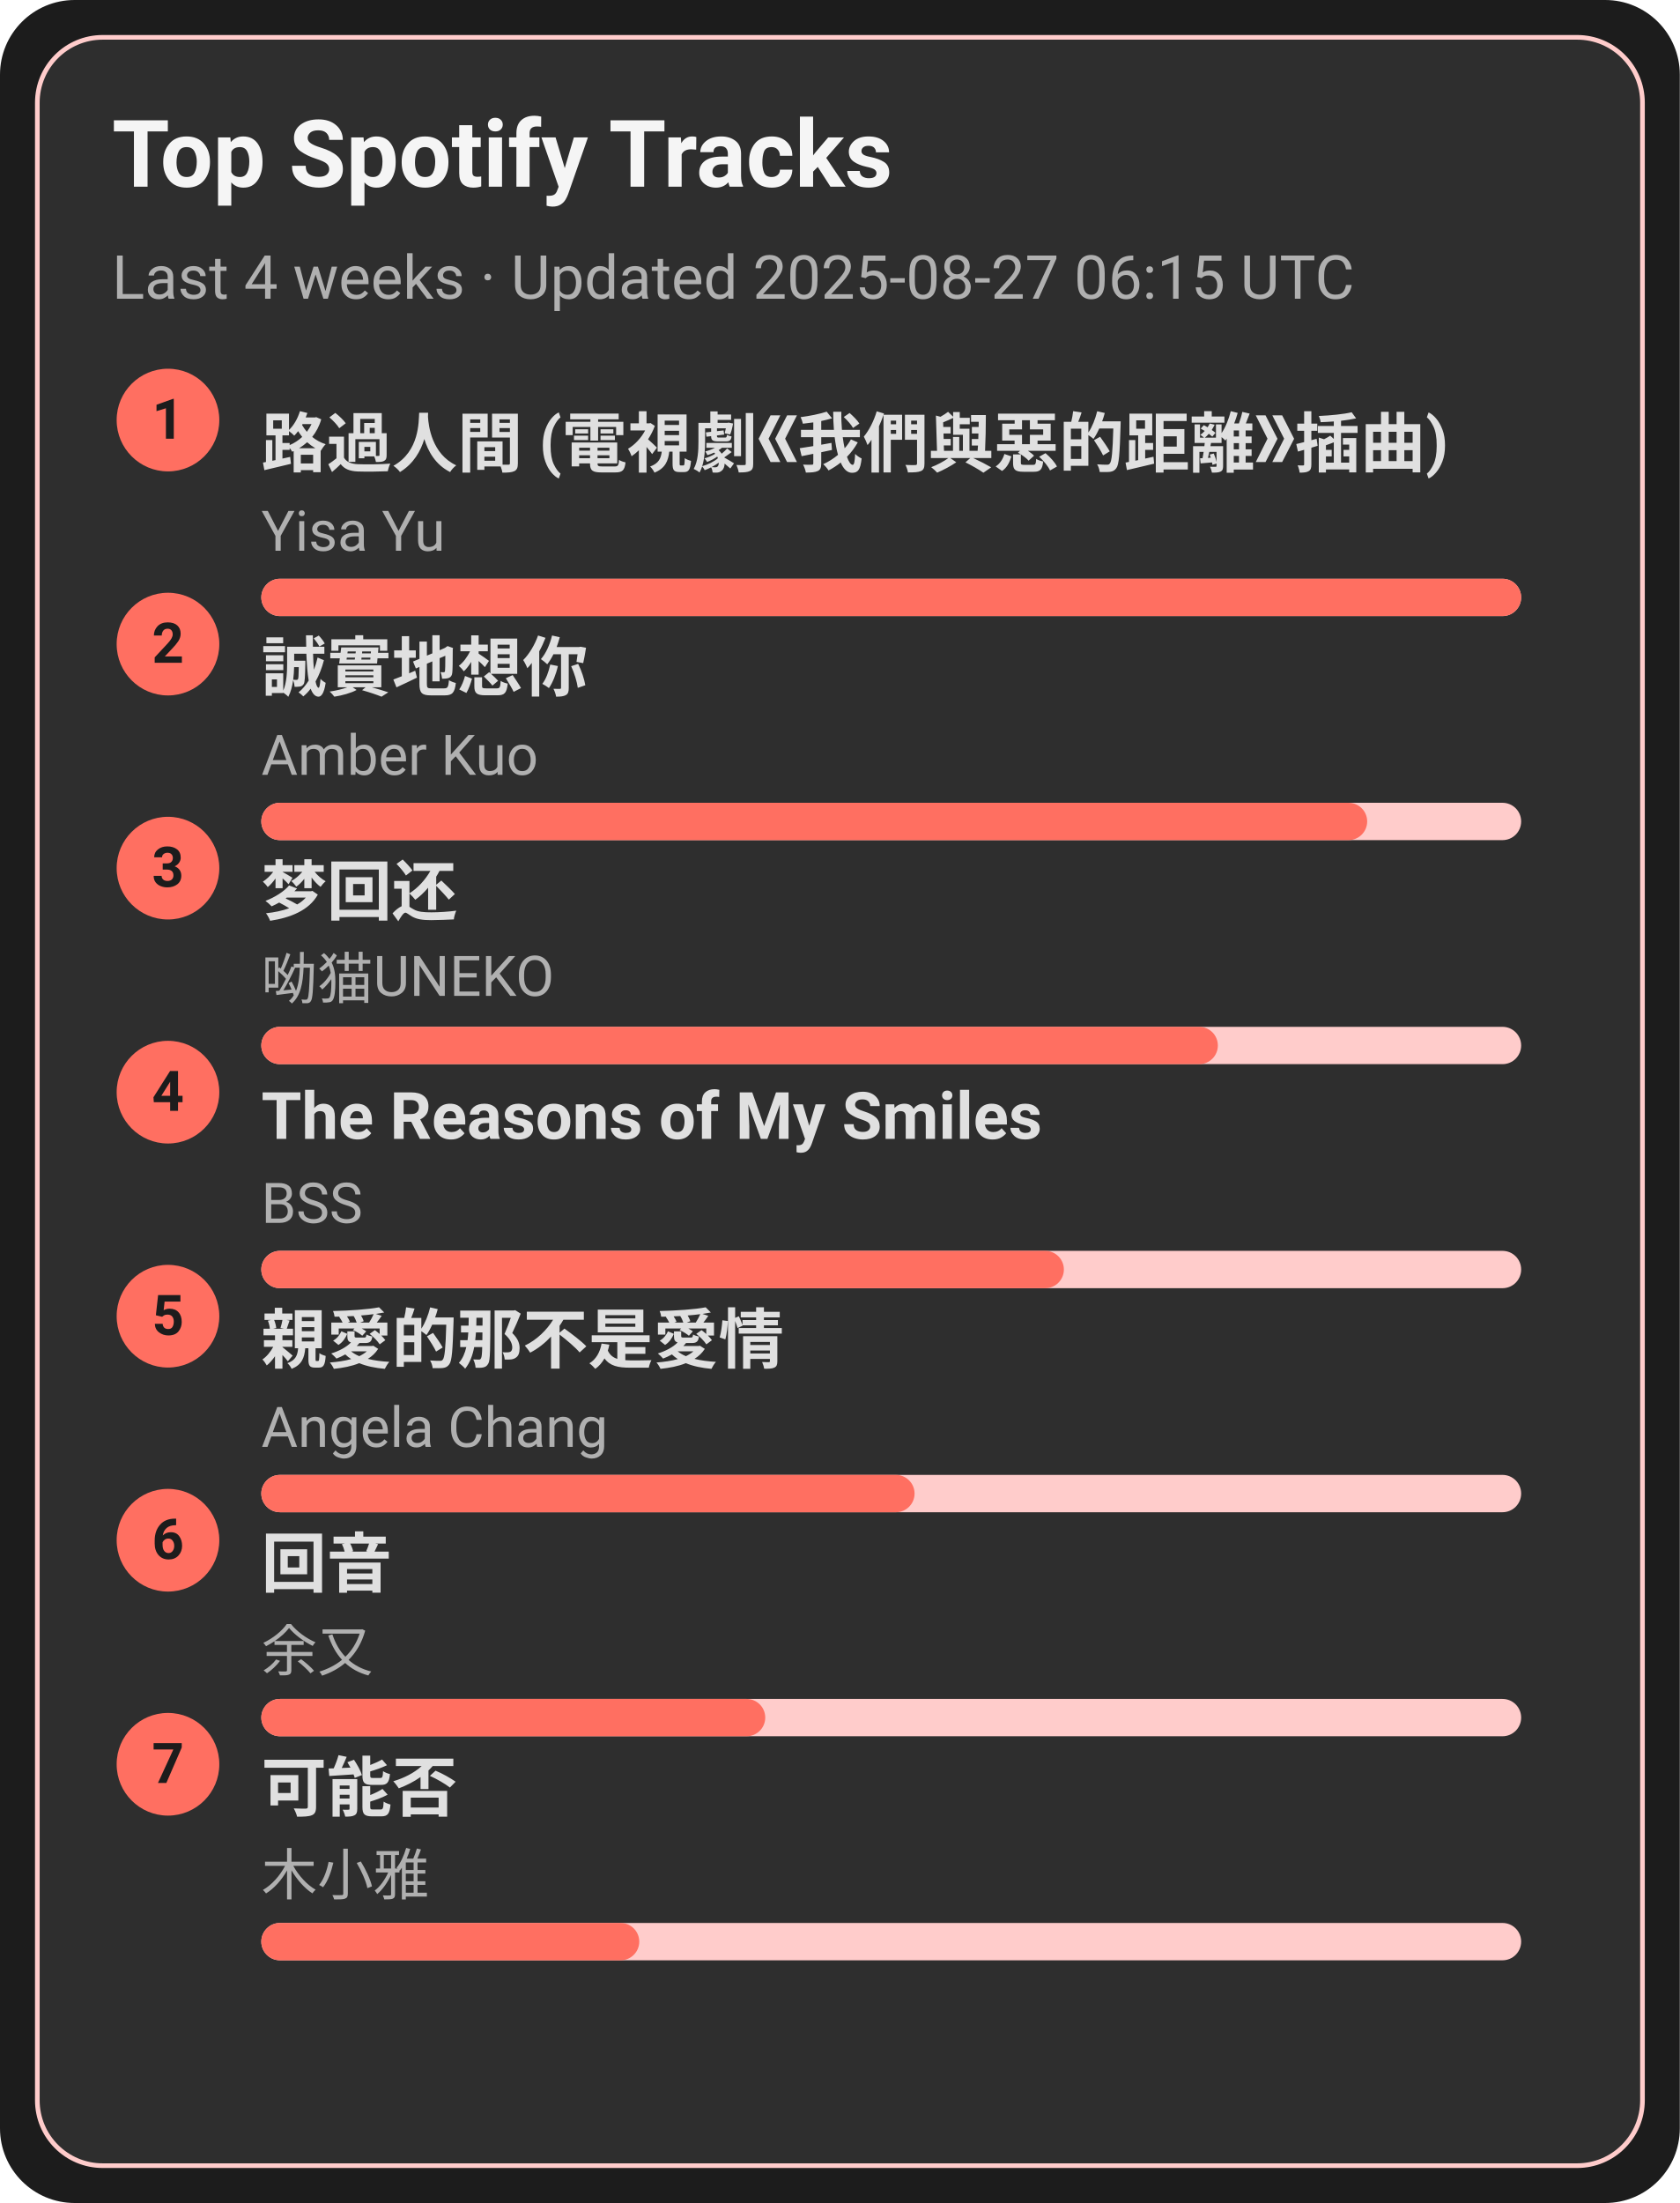
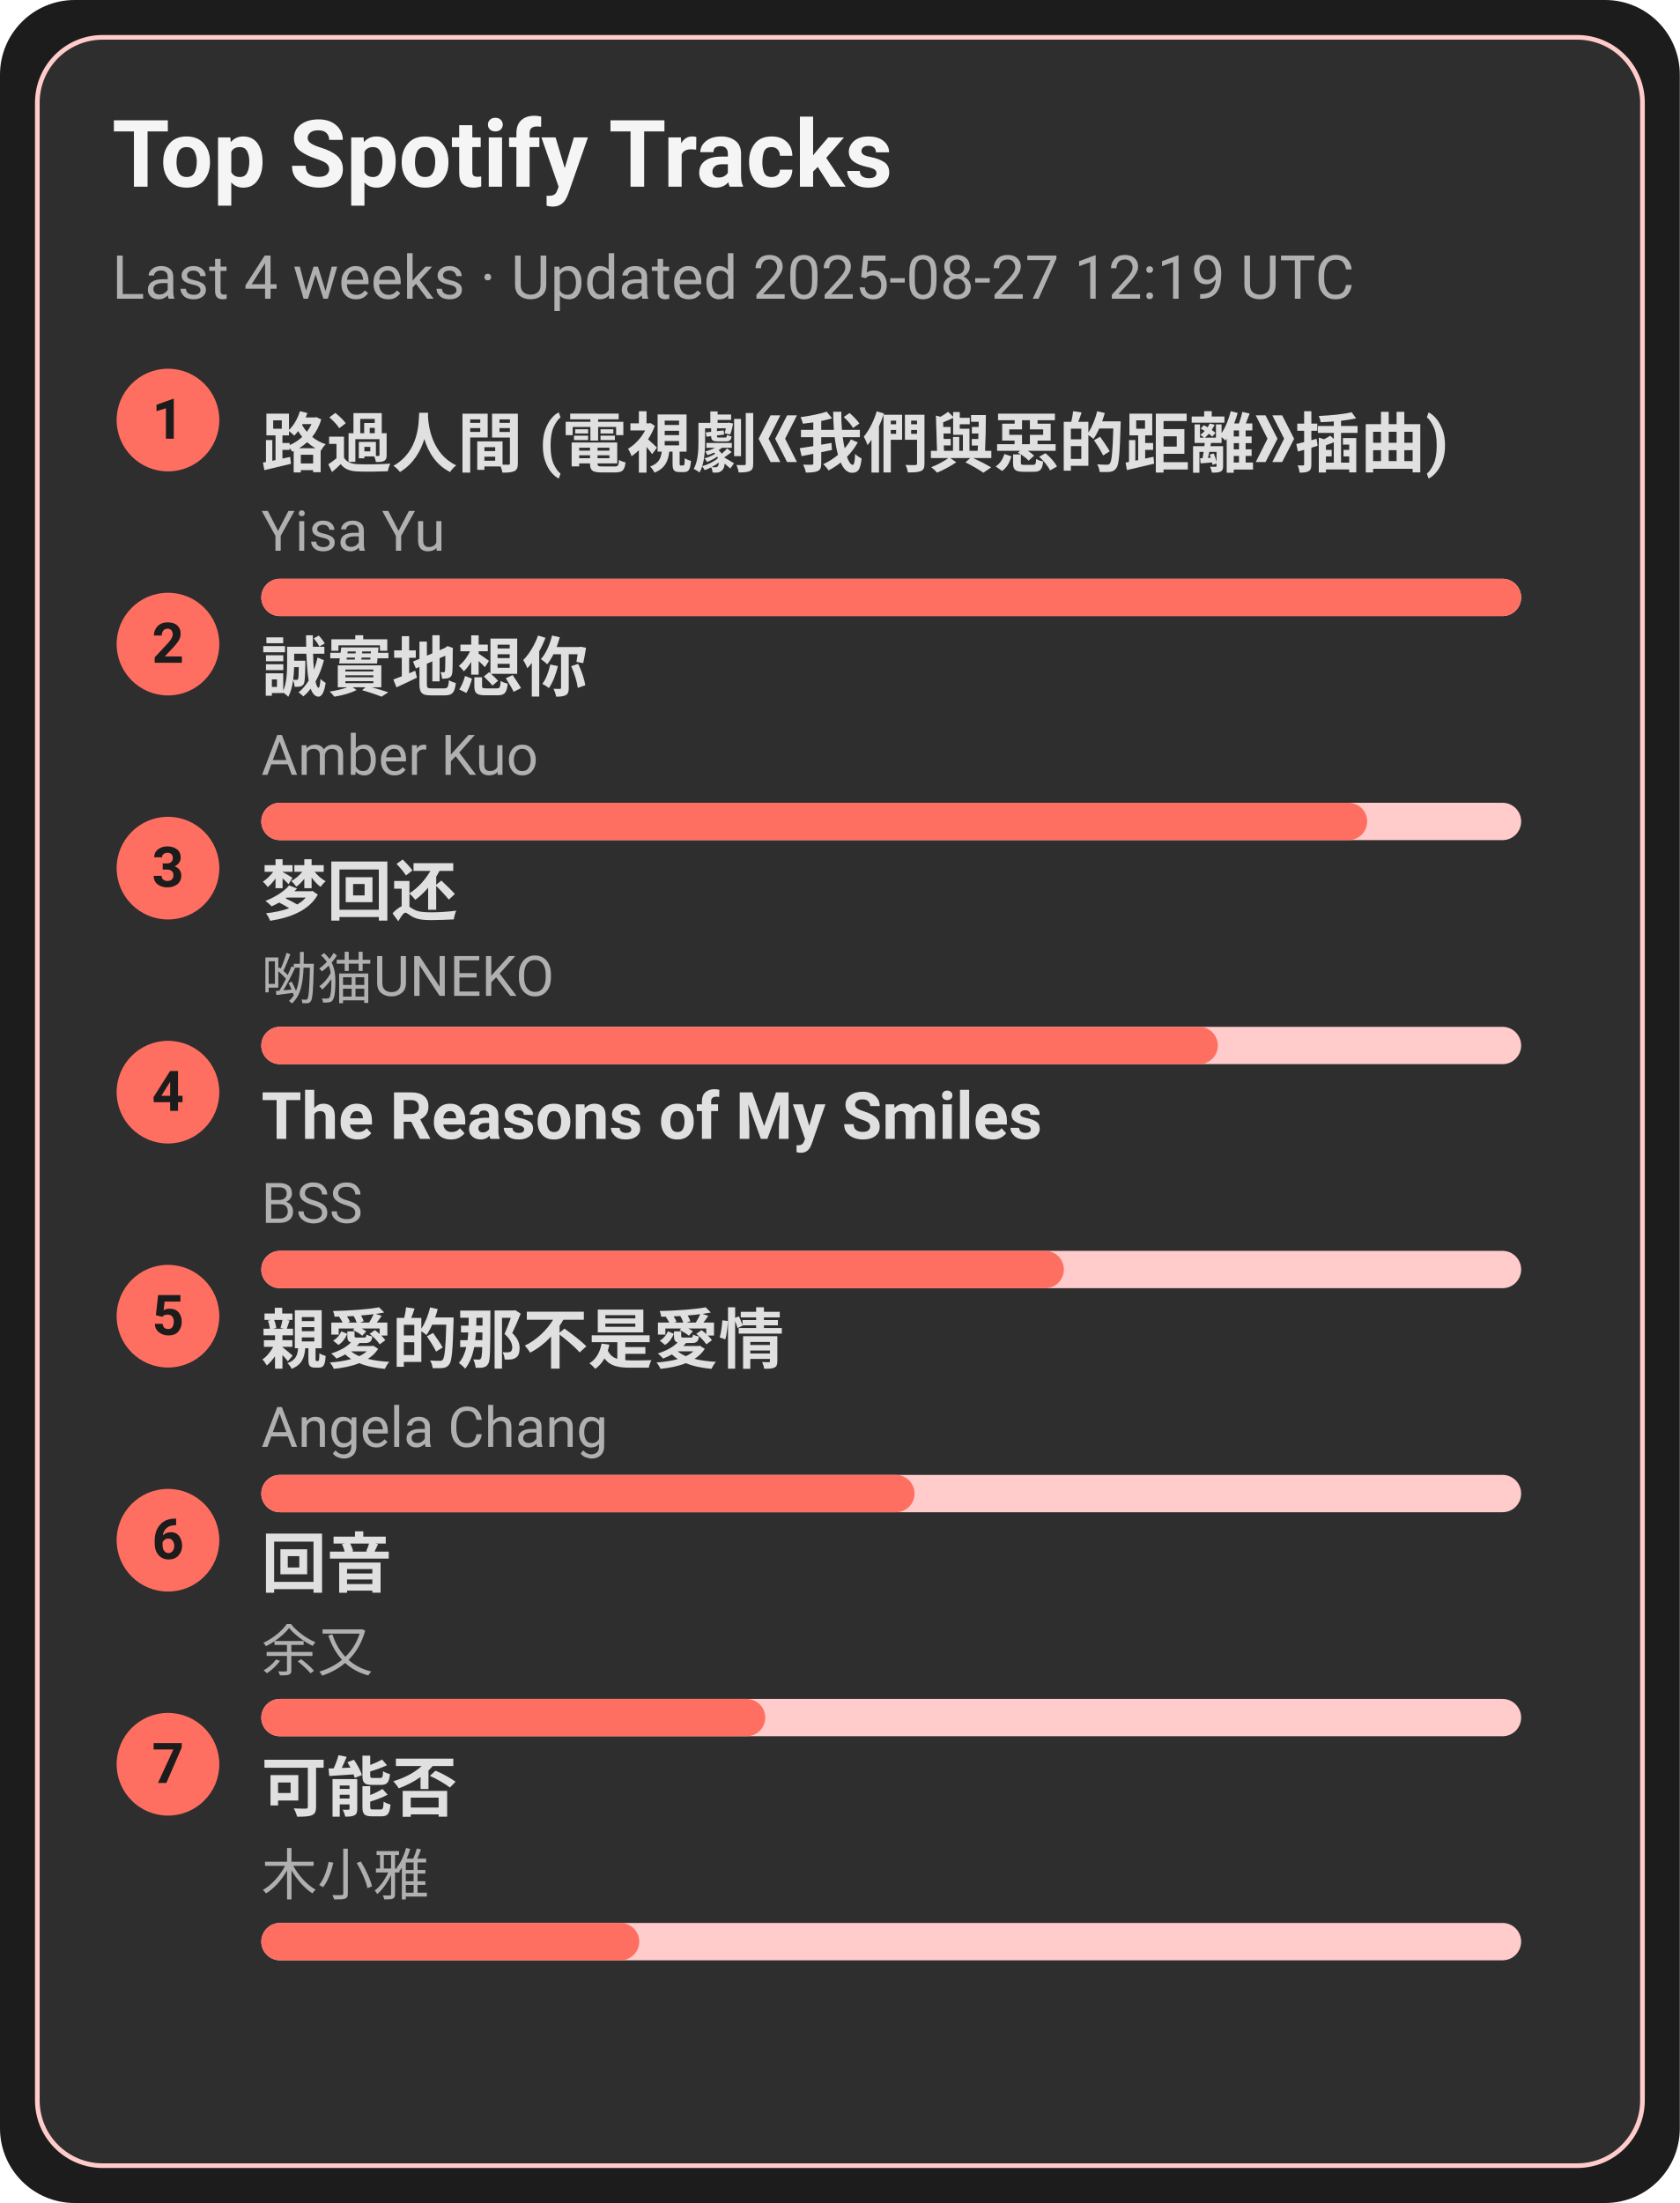
<svg xmlns="http://www.w3.org/2000/svg" width="360" height="472" viewBox="0 0 360 472">
  <style>text{font-family:-apple-system,BlinkMacSystemFont,Segoe UI,Roboto,Ubuntu,Helvetica Neue,Arial,Noto Sans,sans-serif}</style>
  <rect width="360" height="472" rx="16" fill="#1c1c1c" />
  <rect x="8" y="8" width="344" height="456" rx="14" fill="#2e2e2e" stroke="#ffcccb" />
  <text x="24" y="40" font-size="20" fill="#f5f5f5" font-weight="600">Top Spotify Tracks</text>
-   <text x="24" y="64" font-size="13" fill="#b0b0b0">Last 4 weeks · Updated 2025-08-27 06:15 UTC</text>
+   <text x="24" y="64" font-size="13" fill="#b0b0b0">Last 4 weeks · Updated 2025-08-27 12:19 UTC</text>
  <circle cx="36" cy="90" r="11" fill="#ff6f61" />
  <text x="36" y="94" text-anchor="middle" font-size="12" fill="#1c1c1c" font-weight="700">1</text>
  <a href="https://open.spotify.com/track/1ZSleGniKMWNrWvK5cGALO" target="_blank" rel="noopener noreferrer">
    <text x="56" y="100" font-size="14" fill="#e0e0e0" font-weight="600">路過人間 (電視劇《我們與惡的距離》插曲)</text>
  </a>
  <text x="56" y="118" font-size="12" fill="#b0b0b0">Yisa Yu</text>
  <rect x="56" y="124" width="270" height="8" rx="4" fill="#ffcccb" />
  <rect x="56" y="124" width="270" height="8" rx="4" fill="#ff6f61" />
  <circle cx="36" cy="138" r="11" fill="#ff6f61" />
  <text x="36" y="142" text-anchor="middle" font-size="12" fill="#1c1c1c" font-weight="700">2</text>
  <a href="https://open.spotify.com/track/1SPZzj8QzOwZoAGKXMGLGJ" target="_blank" rel="noopener noreferrer">
    <text x="56" y="148" font-size="14" fill="#e0e0e0" font-weight="600">誠實地想你</text>
  </a>
  <text x="56" y="166" font-size="12" fill="#b0b0b0">Amber Kuo</text>
  <rect x="56" y="172" width="270" height="8" rx="4" fill="#ffcccb" />
  <rect x="56" y="172" width="237" height="8" rx="4" fill="#ff6f61" />
  <circle cx="36" cy="186" r="11" fill="#ff6f61" />
  <text x="36" y="190" text-anchor="middle" font-size="12" fill="#1c1c1c" font-weight="700">3</text>
  <a href="https://open.spotify.com/track/6jTK3YxlFysC8g0Ye9tbPK" target="_blank" rel="noopener noreferrer">
    <text x="56" y="196" font-size="14" fill="#e0e0e0" font-weight="600">梦回还</text>
  </a>
  <text x="56" y="214" font-size="12" fill="#b0b0b0">呦猫UNEKO</text>
  <rect x="56" y="220" width="270" height="8" rx="4" fill="#ffcccb" />
  <rect x="56" y="220" width="205" height="8" rx="4" fill="#ff6f61" />
  <circle cx="36" cy="234" r="11" fill="#ff6f61" />
  <text x="36" y="238" text-anchor="middle" font-size="12" fill="#1c1c1c" font-weight="700">4</text>
  <a href="https://open.spotify.com/track/1amowbJ9HHFFSFdg2ubM7G" target="_blank" rel="noopener noreferrer">
    <text x="56" y="244" font-size="14" fill="#e0e0e0" font-weight="600">The Reasons of My Smiles</text>
  </a>
  <text x="56" y="262" font-size="12" fill="#b0b0b0">BSS</text>
  <rect x="56" y="268" width="270" height="8" rx="4" fill="#ffcccb" />
  <rect x="56" y="268" width="172" height="8" rx="4" fill="#ff6f61" />
  <circle cx="36" cy="282" r="11" fill="#ff6f61" />
  <text x="36" y="286" text-anchor="middle" font-size="12" fill="#1c1c1c" font-weight="700">5</text>
  <a href="https://open.spotify.com/track/1MAv2SJPGVVDHyFlhflmYR" target="_blank" rel="noopener noreferrer">
    <text x="56" y="292" font-size="14" fill="#e0e0e0" font-weight="600">親愛的那不是愛情</text>
  </a>
  <text x="56" y="310" font-size="12" fill="#b0b0b0">Angela Chang</text>
  <rect x="56" y="316" width="270" height="8" rx="4" fill="#ffcccb" />
  <rect x="56" y="316" width="140" height="8" rx="4" fill="#ff6f61" />
  <circle cx="36" cy="330" r="11" fill="#ff6f61" />
  <text x="36" y="334" text-anchor="middle" font-size="12" fill="#1c1c1c" font-weight="700">6</text>
  <a href="https://open.spotify.com/track/1K30lsrpvTR0ytSICU2Z3X" target="_blank" rel="noopener noreferrer">
    <text x="56" y="340" font-size="14" fill="#e0e0e0" font-weight="600">回音</text>
  </a>
  <text x="56" y="358" font-size="12" fill="#b0b0b0">余又</text>
  <rect x="56" y="364" width="270" height="8" rx="4" fill="#ffcccb" />
  <rect x="56" y="364" width="108" height="8" rx="4" fill="#ff6f61" />
  <circle cx="36" cy="378" r="11" fill="#ff6f61" />
  <text x="36" y="382" text-anchor="middle" font-size="12" fill="#1c1c1c" font-weight="700">7</text>
  <a href="https://open.spotify.com/track/1MftvvUAxzIm1ZnLQyEdr7" target="_blank" rel="noopener noreferrer">
    <text x="56" y="388" font-size="14" fill="#e0e0e0" font-weight="600">可能否</text>
  </a>
  <text x="56" y="406" font-size="12" fill="#b0b0b0">木小雅</text>
  <rect x="56" y="412" width="270" height="8" rx="4" fill="#ffcccb" />
  <rect x="56" y="412" width="81" height="8" rx="4" fill="#ff6f61" />
</svg>
